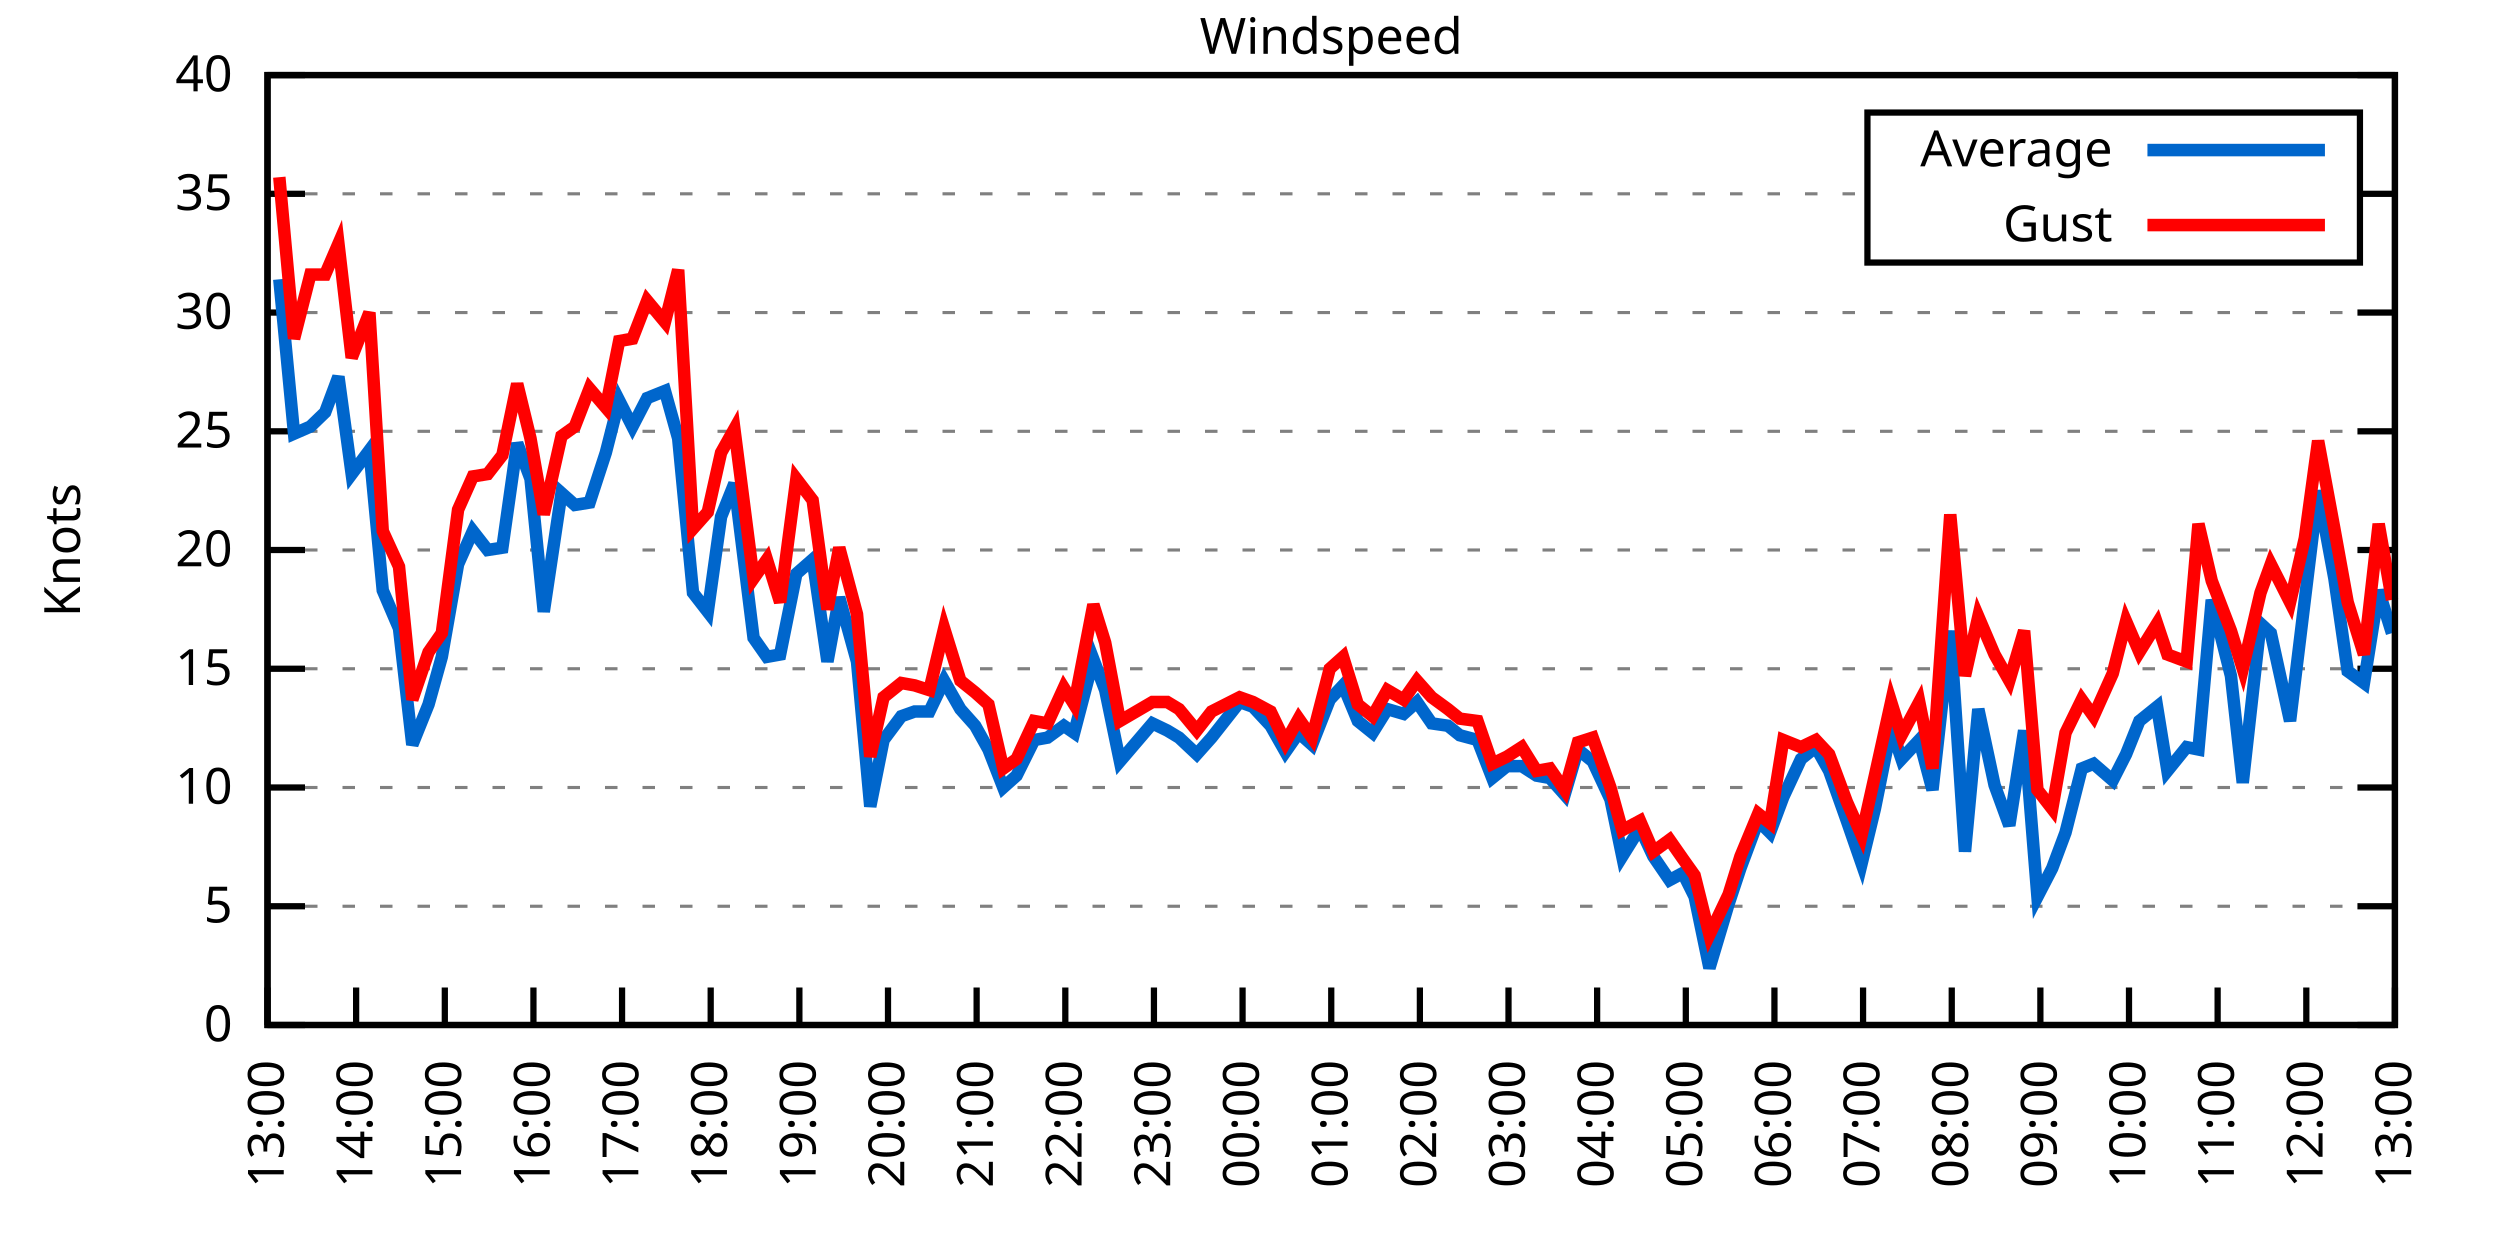
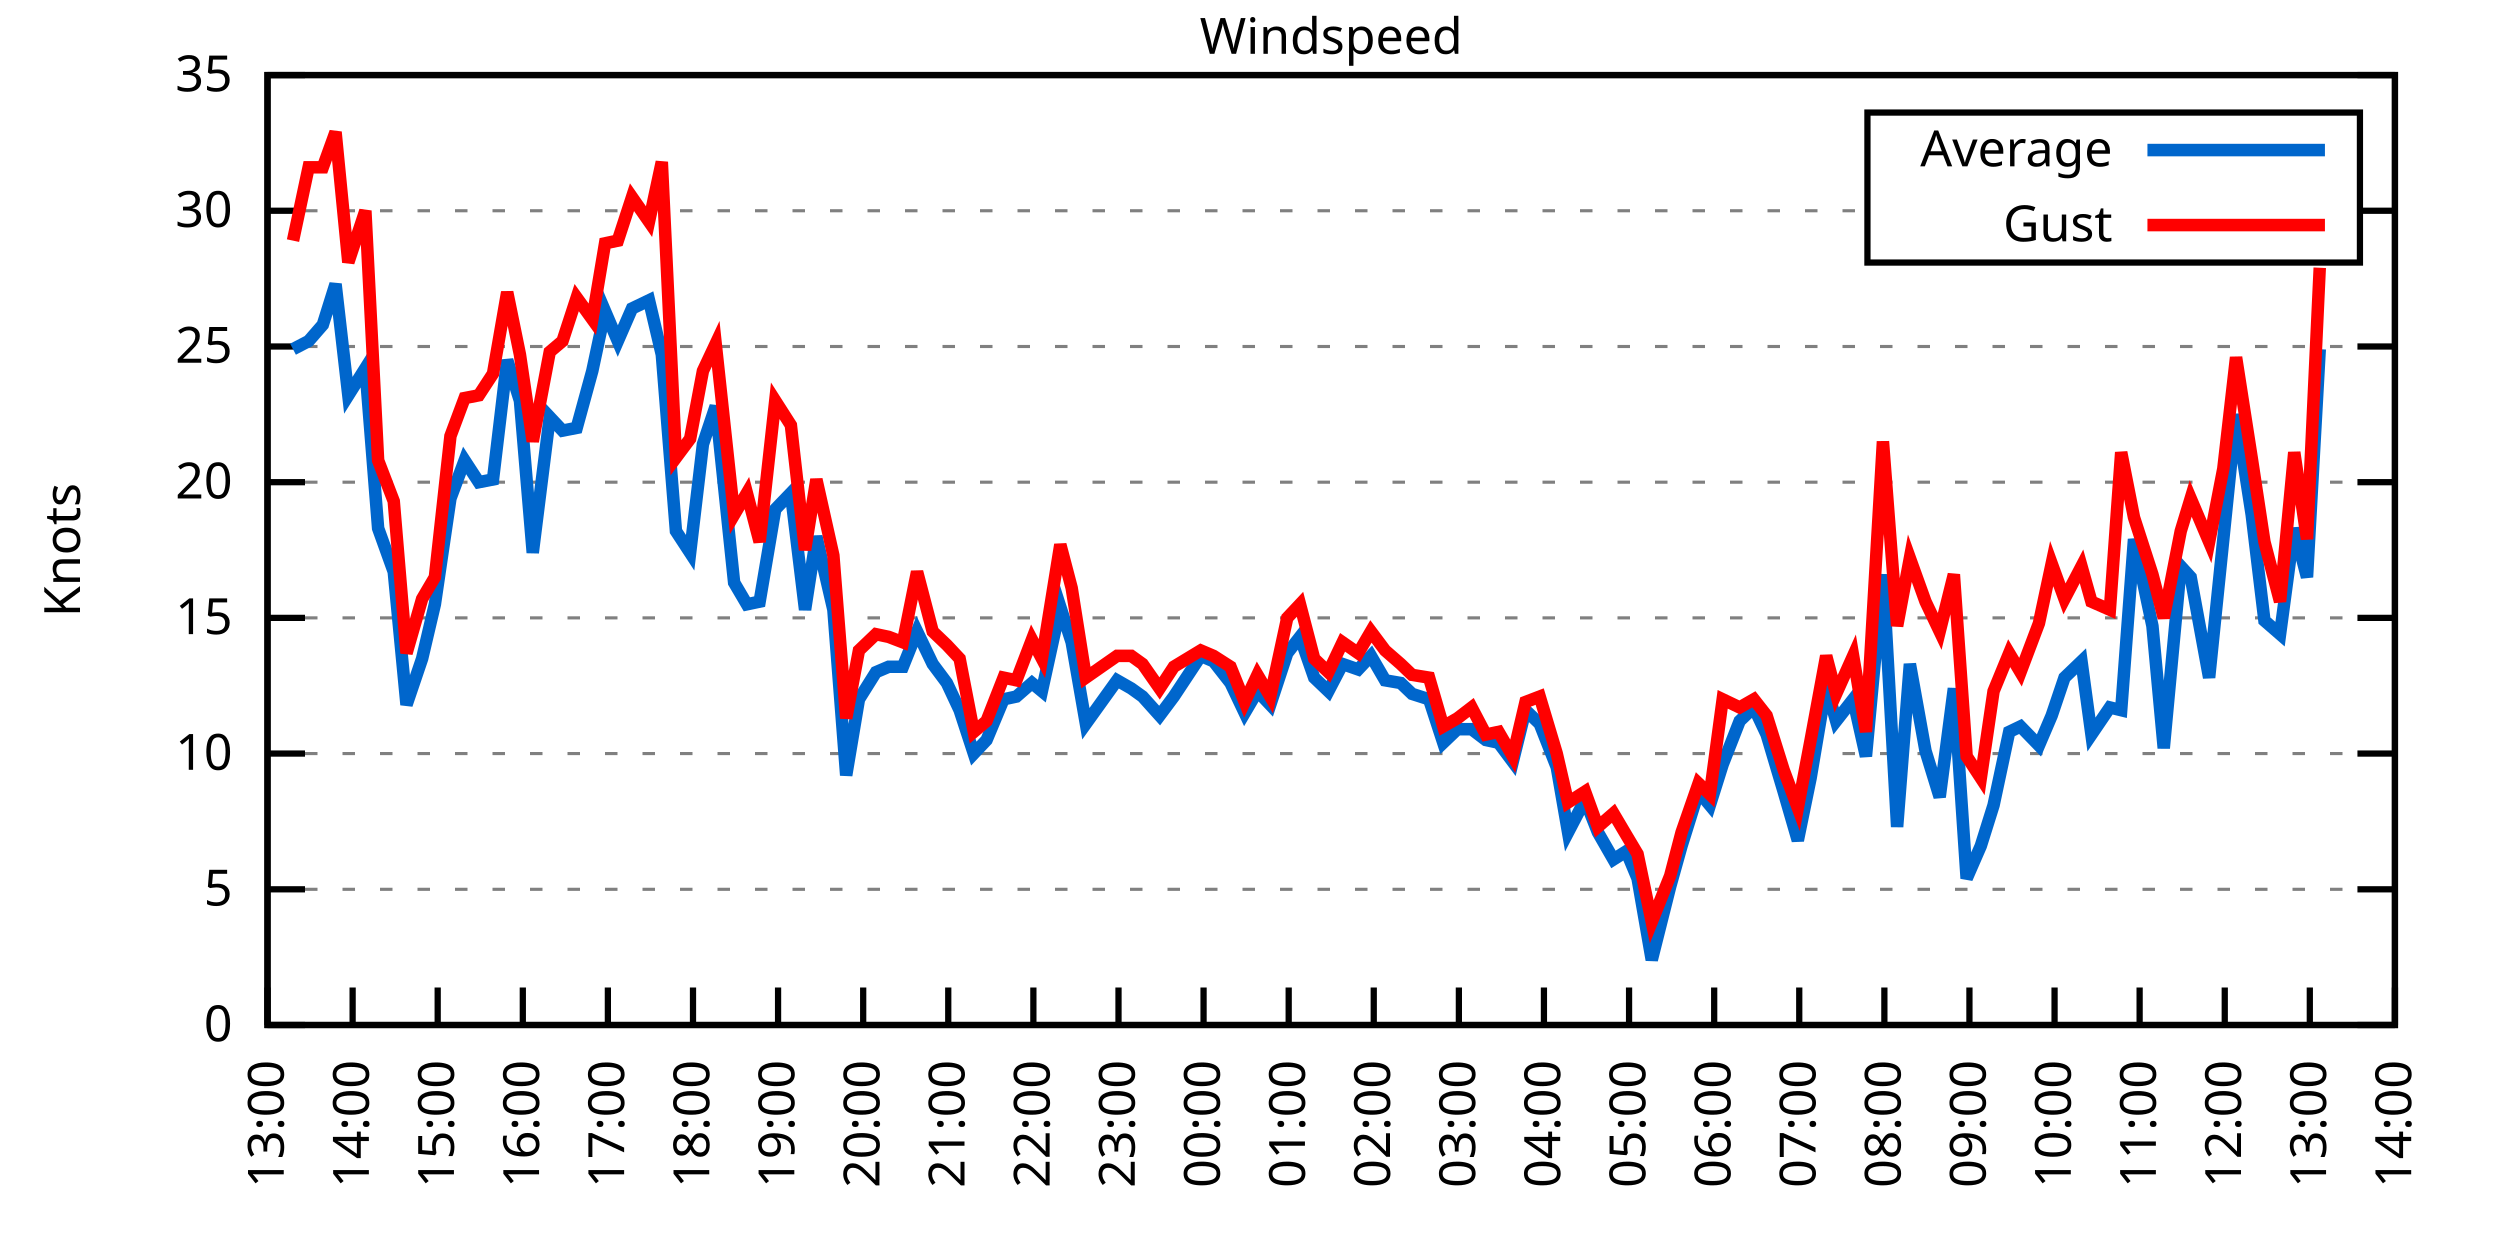
<svg xmlns="http://www.w3.org/2000/svg" xmlns:xlink="http://www.w3.org/1999/xlink" width="400" height="200" viewBox="0 0 400 200">
  <g id="gnuplot_canvas">
    <rect x="0" y="0" width="400" height="200" fill="none" />
    <defs>
      <circle id="gpDot" r="0.5" stroke-width="0.5" stroke="currentColor" />
      <path id="gpPt0" stroke-width="0.333" stroke="currentColor" d="M-1,0 h2 M0,-1 v2" />
      <path id="gpPt1" stroke-width="0.333" stroke="currentColor" d="M-1,-1 L1,1 M1,-1 L-1,1" />
      <path id="gpPt2" stroke-width="0.333" stroke="currentColor" d="M-1,0 L1,0 M0,-1 L0,1 M-1,-1 L1,1 M-1,1 L1,-1" />
      <rect id="gpPt3" stroke-width="0.333" stroke="currentColor" x="-1" y="-1" width="2" height="2" />
      <rect id="gpPt4" stroke-width="0.333" stroke="currentColor" fill="currentColor" x="-1" y="-1" width="2" height="2" />
      <circle id="gpPt5" stroke-width="0.333" stroke="currentColor" cx="0" cy="0" r="1" />
      <use xlink:href="#gpPt5" id="gpPt6" fill="currentColor" stroke="none" />
      <path id="gpPt7" stroke-width="0.333" stroke="currentColor" d="M0,-1.33 L-1.33,0.67 L1.33,0.67 z" />
      <use xlink:href="#gpPt7" id="gpPt8" fill="currentColor" stroke="none" />
      <use xlink:href="#gpPt7" id="gpPt9" stroke="currentColor" transform="rotate(180)" />
      <use xlink:href="#gpPt9" id="gpPt10" fill="currentColor" stroke="none" />
      <use xlink:href="#gpPt3" id="gpPt11" stroke="currentColor" transform="rotate(45)" />
      <use xlink:href="#gpPt11" id="gpPt12" fill="currentColor" stroke="none" />
      <path id="gpPt13" stroke-width="0.333" stroke="currentColor" d="M0,1.330 L1.265,0.411 L0.782,-1.067 L-0.782,-1.076 L-1.265,0.411 z" />
      <use xlink:href="#gpPt13" id="gpPt14" fill="currentColor" stroke="none" />
      <filter id="textbox" filterUnits="objectBoundingBox" x="0" y="0" height="1" width="1">
        <feFlood flood-color="white" flood-opacity="1" result="bgnd" />
        <feComposite in="SourceGraphic" in2="bgnd" operator="atop" />
      </filter>
      <filter id="greybox" filterUnits="objectBoundingBox" x="0" y="0" height="1" width="1">
        <feFlood flood-color="lightgrey" flood-opacity="1" result="grey" />
        <feComposite in="SourceGraphic" in2="grey" operator="atop" />
      </filter>
    </defs>
    <g fill="none" color="white" stroke="currentColor" stroke-width="1.00" stroke-linecap="butt" stroke-linejoin="miter">
</g>
    <g fill="none" color="black" stroke="currentColor" stroke-width="1.00" stroke-linecap="butt" stroke-linejoin="miter">
      <g stroke="none" shape-rendering="crispEdges">
        <polygon fill="rgb(255, 255, 255)" points="42.80,164.00 383.18,164.00 383.18,12.02 42.80,12.02 " />
      </g>
    </g>
    <g fill="none" color="black" stroke="currentColor" stroke-width="1.00" stroke-linecap="butt" stroke-linejoin="miter">
</g>
    <g fill="none" color="black" stroke="black" stroke-width="0.50" stroke-linecap="butt" stroke-linejoin="miter">
</g>
    <g fill="none" color="gray" stroke="currentColor" stroke-width="0.50" stroke-linecap="butt" stroke-linejoin="miter">
      <path stroke="gray" stroke-dasharray="2,4" class="gridline" d="M42.80,164.00 L383.19,164.00  " />
    </g>
    <g fill="none" color="gray" stroke="gray" stroke-width="1.00" stroke-linecap="butt" stroke-linejoin="miter">
</g>
    <g fill="none" color="black" stroke="currentColor" stroke-width="1.00" stroke-linecap="butt" stroke-linejoin="miter">
      <path stroke="black" d="M42.80,164.00 L48.80,164.00 M383.19,164.00 L377.19,164.00  " />
      <g transform="translate(37.20,166.60)" stroke="none" fill="black" font-family="Sans" font-size="8.00" text-anchor="end">
        <text>
          <tspan font-family="Sans"> 0</tspan>
        </text>
      </g>
    </g>
    <g fill="none" color="black" stroke="currentColor" stroke-width="1.00" stroke-linecap="butt" stroke-linejoin="miter">
</g>
    <g fill="none" color="black" stroke="black" stroke-width="0.50" stroke-linecap="butt" stroke-linejoin="miter">
</g>
    <g fill="none" color="gray" stroke="currentColor" stroke-width="0.50" stroke-linecap="butt" stroke-linejoin="miter">
-       <path stroke="gray" stroke-dasharray="2,4" class="gridline" d="M42.80,145.00 L383.19,145.00  " />
-     </g>
-     <g fill="none" color="gray" stroke="gray" stroke-width="1.00" stroke-linecap="butt" stroke-linejoin="miter">
- </g>
-     <g fill="none" color="black" stroke="currentColor" stroke-width="1.00" stroke-linecap="butt" stroke-linejoin="miter">
-       <path stroke="black" d="M42.80,145.00 L48.80,145.00 M383.19,145.00 L377.19,145.00  " />
-       <g transform="translate(37.20,147.60)" stroke="none" fill="black" font-family="Sans" font-size="8.00" text-anchor="end">
+       <path stroke="gray" stroke-dasharray="2,4" class="gridline" d="M42.80,142.29 L383.19,142.29  " />
+     </g>
+     <g fill="none" color="gray" stroke="gray" stroke-width="1.00" stroke-linecap="butt" stroke-linejoin="miter">
+ </g>
+     <g fill="none" color="black" stroke="currentColor" stroke-width="1.00" stroke-linecap="butt" stroke-linejoin="miter">
+       <path stroke="black" d="M42.80,142.29 L48.80,142.29 M383.19,142.29 L377.19,142.29  " />
+       <g transform="translate(37.20,144.89)" stroke="none" fill="black" font-family="Sans" font-size="8.00" text-anchor="end">
        <text>
          <tspan font-family="Sans"> 5</tspan>
        </text>
      </g>
    </g>
    <g fill="none" color="black" stroke="currentColor" stroke-width="1.00" stroke-linecap="butt" stroke-linejoin="miter">
</g>
    <g fill="none" color="black" stroke="black" stroke-width="0.50" stroke-linecap="butt" stroke-linejoin="miter">
</g>
    <g fill="none" color="gray" stroke="currentColor" stroke-width="0.50" stroke-linecap="butt" stroke-linejoin="miter">
-       <path stroke="gray" stroke-dasharray="2,4" class="gridline" d="M42.80,126.00 L383.19,126.00  " />
-     </g>
-     <g fill="none" color="gray" stroke="gray" stroke-width="1.00" stroke-linecap="butt" stroke-linejoin="miter">
- </g>
-     <g fill="none" color="black" stroke="currentColor" stroke-width="1.00" stroke-linecap="butt" stroke-linejoin="miter">
-       <path stroke="black" d="M42.80,126.00 L48.80,126.00 M383.19,126.00 L377.19,126.00  " />
-       <g transform="translate(37.20,128.60)" stroke="none" fill="black" font-family="Sans" font-size="8.00" text-anchor="end">
+       <path stroke="gray" stroke-dasharray="2,4" class="gridline" d="M42.80,120.57 L383.19,120.57  " />
+     </g>
+     <g fill="none" color="gray" stroke="gray" stroke-width="1.00" stroke-linecap="butt" stroke-linejoin="miter">
+ </g>
+     <g fill="none" color="black" stroke="currentColor" stroke-width="1.00" stroke-linecap="butt" stroke-linejoin="miter">
+       <path stroke="black" d="M42.80,120.57 L48.80,120.57 M383.19,120.57 L377.19,120.57  " />
+       <g transform="translate(37.20,123.17)" stroke="none" fill="black" font-family="Sans" font-size="8.00" text-anchor="end">
        <text>
          <tspan font-family="Sans"> 10</tspan>
        </text>
      </g>
    </g>
    <g fill="none" color="black" stroke="currentColor" stroke-width="1.00" stroke-linecap="butt" stroke-linejoin="miter">
</g>
    <g fill="none" color="black" stroke="black" stroke-width="0.50" stroke-linecap="butt" stroke-linejoin="miter">
</g>
    <g fill="none" color="gray" stroke="currentColor" stroke-width="0.50" stroke-linecap="butt" stroke-linejoin="miter">
-       <path stroke="gray" stroke-dasharray="2,4" class="gridline" d="M42.80,107.00 L383.19,107.00  " />
-     </g>
-     <g fill="none" color="gray" stroke="gray" stroke-width="1.00" stroke-linecap="butt" stroke-linejoin="miter">
- </g>
-     <g fill="none" color="black" stroke="currentColor" stroke-width="1.00" stroke-linecap="butt" stroke-linejoin="miter">
-       <path stroke="black" d="M42.80,107.00 L48.80,107.00 M383.19,107.00 L377.19,107.00  " />
-       <g transform="translate(37.20,109.60)" stroke="none" fill="black" font-family="Sans" font-size="8.00" text-anchor="end">
+       <path stroke="gray" stroke-dasharray="2,4" class="gridline" d="M42.80,98.86 L383.19,98.86  " />
+     </g>
+     <g fill="none" color="gray" stroke="gray" stroke-width="1.00" stroke-linecap="butt" stroke-linejoin="miter">
+ </g>
+     <g fill="none" color="black" stroke="currentColor" stroke-width="1.00" stroke-linecap="butt" stroke-linejoin="miter">
+       <path stroke="black" d="M42.80,98.86 L48.80,98.86 M383.19,98.86 L377.19,98.86  " />
+       <g transform="translate(37.20,101.46)" stroke="none" fill="black" font-family="Sans" font-size="8.00" text-anchor="end">
        <text>
          <tspan font-family="Sans"> 15</tspan>
        </text>
      </g>
    </g>
    <g fill="none" color="black" stroke="currentColor" stroke-width="1.00" stroke-linecap="butt" stroke-linejoin="miter">
</g>
    <g fill="none" color="black" stroke="black" stroke-width="0.50" stroke-linecap="butt" stroke-linejoin="miter">
</g>
    <g fill="none" color="gray" stroke="currentColor" stroke-width="0.50" stroke-linecap="butt" stroke-linejoin="miter">
-       <path stroke="gray" stroke-dasharray="2,4" class="gridline" d="M42.80,88.00 L383.19,88.00  " />
-     </g>
-     <g fill="none" color="gray" stroke="gray" stroke-width="1.00" stroke-linecap="butt" stroke-linejoin="miter">
- </g>
-     <g fill="none" color="black" stroke="currentColor" stroke-width="1.00" stroke-linecap="butt" stroke-linejoin="miter">
-       <path stroke="black" d="M42.80,88.00 L48.80,88.00 M383.19,88.00 L377.19,88.00  " />
-       <g transform="translate(37.20,90.60)" stroke="none" fill="black" font-family="Sans" font-size="8.00" text-anchor="end">
+       <path stroke="gray" stroke-dasharray="2,4" class="gridline" d="M42.80,77.15 L383.19,77.15  " />
+     </g>
+     <g fill="none" color="gray" stroke="gray" stroke-width="1.00" stroke-linecap="butt" stroke-linejoin="miter">
+ </g>
+     <g fill="none" color="black" stroke="currentColor" stroke-width="1.00" stroke-linecap="butt" stroke-linejoin="miter">
+       <path stroke="black" d="M42.80,77.15 L48.80,77.15 M383.19,77.15 L377.19,77.15  " />
+       <g transform="translate(37.20,79.75)" stroke="none" fill="black" font-family="Sans" font-size="8.00" text-anchor="end">
        <text>
          <tspan font-family="Sans"> 20</tspan>
        </text>
      </g>
    </g>
    <g fill="none" color="black" stroke="currentColor" stroke-width="1.00" stroke-linecap="butt" stroke-linejoin="miter">
</g>
    <g fill="none" color="black" stroke="black" stroke-width="0.50" stroke-linecap="butt" stroke-linejoin="miter">
</g>
    <g fill="none" color="gray" stroke="currentColor" stroke-width="0.50" stroke-linecap="butt" stroke-linejoin="miter">
-       <path stroke="gray" stroke-dasharray="2,4" class="gridline" d="M42.80,69.01 L383.19,69.01  " />
-     </g>
-     <g fill="none" color="gray" stroke="gray" stroke-width="1.00" stroke-linecap="butt" stroke-linejoin="miter">
- </g>
-     <g fill="none" color="black" stroke="currentColor" stroke-width="1.00" stroke-linecap="butt" stroke-linejoin="miter">
-       <path stroke="black" d="M42.80,69.01 L48.80,69.01 M383.19,69.01 L377.19,69.01  " />
-       <g transform="translate(37.20,71.61)" stroke="none" fill="black" font-family="Sans" font-size="8.00" text-anchor="end">
+       <path stroke="gray" stroke-dasharray="2,4" class="gridline" d="M42.80,55.44 L383.19,55.44  " />
+     </g>
+     <g fill="none" color="gray" stroke="gray" stroke-width="1.00" stroke-linecap="butt" stroke-linejoin="miter">
+ </g>
+     <g fill="none" color="black" stroke="currentColor" stroke-width="1.00" stroke-linecap="butt" stroke-linejoin="miter">
+       <path stroke="black" d="M42.80,55.44 L48.80,55.44 M383.19,55.44 L377.19,55.44  " />
+       <g transform="translate(37.20,58.04)" stroke="none" fill="black" font-family="Sans" font-size="8.00" text-anchor="end">
        <text>
          <tspan font-family="Sans"> 25</tspan>
        </text>
      </g>
    </g>
    <g fill="none" color="black" stroke="currentColor" stroke-width="1.00" stroke-linecap="butt" stroke-linejoin="miter">
</g>
    <g fill="none" color="black" stroke="black" stroke-width="0.50" stroke-linecap="butt" stroke-linejoin="miter">
</g>
    <g fill="none" color="gray" stroke="currentColor" stroke-width="0.50" stroke-linecap="butt" stroke-linejoin="miter">
-       <path stroke="gray" stroke-dasharray="2,4" class="gridline" d="M42.80,50.01 L383.19,50.01  " />
-     </g>
-     <g fill="none" color="gray" stroke="gray" stroke-width="1.00" stroke-linecap="butt" stroke-linejoin="miter">
- </g>
-     <g fill="none" color="black" stroke="currentColor" stroke-width="1.00" stroke-linecap="butt" stroke-linejoin="miter">
-       <path stroke="black" d="M42.80,50.01 L48.80,50.01 M383.19,50.01 L377.19,50.01  " />
-       <g transform="translate(37.20,52.61)" stroke="none" fill="black" font-family="Sans" font-size="8.00" text-anchor="end">
+       <path stroke="gray" stroke-dasharray="2,4" class="gridline" d="M42.80,33.72 L298.79,33.72 M377.59,33.72 L383.19,33.72  " />
+     </g>
+     <g fill="none" color="gray" stroke="gray" stroke-width="1.00" stroke-linecap="butt" stroke-linejoin="miter">
+ </g>
+     <g fill="none" color="black" stroke="currentColor" stroke-width="1.00" stroke-linecap="butt" stroke-linejoin="miter">
+       <path stroke="black" d="M42.80,33.72 L48.80,33.72 M383.19,33.72 L377.19,33.72  " />
+       <g transform="translate(37.20,36.32)" stroke="none" fill="black" font-family="Sans" font-size="8.00" text-anchor="end">
        <text>
          <tspan font-family="Sans"> 30</tspan>
-         </text>
-       </g>
-     </g>
-     <g fill="none" color="black" stroke="currentColor" stroke-width="1.00" stroke-linecap="butt" stroke-linejoin="miter">
- </g>
-     <g fill="none" color="black" stroke="black" stroke-width="0.50" stroke-linecap="butt" stroke-linejoin="miter">
- </g>
-     <g fill="none" color="gray" stroke="currentColor" stroke-width="0.50" stroke-linecap="butt" stroke-linejoin="miter">
-       <path stroke="gray" stroke-dasharray="2,4" class="gridline" d="M42.80,31.01 L298.79,31.01 M377.59,31.01 L383.19,31.01  " />
-     </g>
-     <g fill="none" color="gray" stroke="gray" stroke-width="1.00" stroke-linecap="butt" stroke-linejoin="miter">
- </g>
-     <g fill="none" color="black" stroke="currentColor" stroke-width="1.00" stroke-linecap="butt" stroke-linejoin="miter">
-       <path stroke="black" d="M42.80,31.01 L48.80,31.01 M383.19,31.01 L377.19,31.01  " />
-       <g transform="translate(37.20,33.61)" stroke="none" fill="black" font-family="Sans" font-size="8.00" text-anchor="end">
-         <text>
-           <tspan font-family="Sans"> 35</tspan>
        </text>
      </g>
    </g>
    <g fill="none" color="black" stroke="currentColor" stroke-width="1.00" stroke-linecap="butt" stroke-linejoin="miter">
</g>
    <g fill="none" color="black" stroke="black" stroke-width="0.50" stroke-linecap="butt" stroke-linejoin="miter">
</g>
    <g fill="none" color="gray" stroke="currentColor" stroke-width="0.50" stroke-linecap="butt" stroke-linejoin="miter">
      <path stroke="gray" stroke-dasharray="2,4" class="gridline" d="M42.80,12.01 L383.19,12.01  " />
    </g>
    <g fill="none" color="gray" stroke="gray" stroke-width="1.00" stroke-linecap="butt" stroke-linejoin="miter">
</g>
    <g fill="none" color="black" stroke="currentColor" stroke-width="1.00" stroke-linecap="butt" stroke-linejoin="miter">
      <path stroke="black" d="M42.80,12.01 L48.80,12.01 M383.19,12.01 L377.19,12.01  " />
      <g transform="translate(37.20,14.61)" stroke="none" fill="black" font-family="Sans" font-size="8.00" text-anchor="end">
        <text>
-           <tspan font-family="Sans"> 40</tspan>
+           <tspan font-family="Sans"> 35</tspan>
        </text>
      </g>
    </g>
    <g fill="none" color="black" stroke="currentColor" stroke-width="1.00" stroke-linecap="butt" stroke-linejoin="miter">
      <path stroke="black" d="M42.80,164.00 L42.80,158.00  " />
      <g transform="translate(45.40,169.60) rotate(270.00)" stroke="none" fill="black" font-family="Sans" font-size="8.00" text-anchor="end">
        <text>
          <tspan font-family="Sans">13:00</tspan>
        </text>
      </g>
    </g>
    <g fill="none" color="black" stroke="currentColor" stroke-width="1.00" stroke-linecap="butt" stroke-linejoin="miter">
-       <path stroke="black" d="M56.98,164.00 L56.98,158.00  " />
-       <g transform="translate(59.58,169.60) rotate(270.00)" stroke="none" fill="black" font-family="Sans" font-size="8.00" text-anchor="end">
+       <path stroke="black" d="M56.42,164.00 L56.42,158.00  " />
+       <g transform="translate(59.02,169.60) rotate(270.00)" stroke="none" fill="black" font-family="Sans" font-size="8.00" text-anchor="end">
        <text>
          <tspan font-family="Sans">14:00</tspan>
        </text>
      </g>
    </g>
    <g fill="none" color="black" stroke="currentColor" stroke-width="1.00" stroke-linecap="butt" stroke-linejoin="miter">
-       <path stroke="black" d="M71.17,164.00 L71.17,158.00  " />
-       <g transform="translate(73.77,169.60) rotate(270.00)" stroke="none" fill="black" font-family="Sans" font-size="8.00" text-anchor="end">
+       <path stroke="black" d="M70.03,164.00 L70.03,158.00  " />
+       <g transform="translate(72.63,169.60) rotate(270.00)" stroke="none" fill="black" font-family="Sans" font-size="8.00" text-anchor="end">
        <text>
          <tspan font-family="Sans">15:00</tspan>
        </text>
      </g>
    </g>
    <g fill="none" color="black" stroke="currentColor" stroke-width="1.00" stroke-linecap="butt" stroke-linejoin="miter">
-       <path stroke="black" d="M85.35,164.00 L85.35,158.00  " />
-       <g transform="translate(87.95,169.60) rotate(270.00)" stroke="none" fill="black" font-family="Sans" font-size="8.00" text-anchor="end">
+       <path stroke="black" d="M83.65,164.00 L83.65,158.00  " />
+       <g transform="translate(86.25,169.60) rotate(270.00)" stroke="none" fill="black" font-family="Sans" font-size="8.00" text-anchor="end">
        <text>
          <tspan font-family="Sans">16:00</tspan>
        </text>
      </g>
    </g>
    <g fill="none" color="black" stroke="currentColor" stroke-width="1.00" stroke-linecap="butt" stroke-linejoin="miter">
-       <path stroke="black" d="M99.53,164.00 L99.53,158.00  " />
-       <g transform="translate(102.13,169.60) rotate(270.00)" stroke="none" fill="black" font-family="Sans" font-size="8.00" text-anchor="end">
+       <path stroke="black" d="M97.26,164.00 L97.26,158.00  " />
+       <g transform="translate(99.86,169.60) rotate(270.00)" stroke="none" fill="black" font-family="Sans" font-size="8.00" text-anchor="end">
        <text>
          <tspan font-family="Sans">17:00</tspan>
        </text>
      </g>
    </g>
    <g fill="none" color="black" stroke="currentColor" stroke-width="1.00" stroke-linecap="butt" stroke-linejoin="miter">
-       <path stroke="black" d="M113.71,164.00 L113.71,158.00  " />
-       <g transform="translate(116.31,169.60) rotate(270.00)" stroke="none" fill="black" font-family="Sans" font-size="8.00" text-anchor="end">
+       <path stroke="black" d="M110.88,164.00 L110.88,158.00  " />
+       <g transform="translate(113.48,169.60) rotate(270.00)" stroke="none" fill="black" font-family="Sans" font-size="8.00" text-anchor="end">
        <text>
          <tspan font-family="Sans">18:00</tspan>
        </text>
      </g>
    </g>
    <g fill="none" color="black" stroke="currentColor" stroke-width="1.00" stroke-linecap="butt" stroke-linejoin="miter">
-       <path stroke="black" d="M127.90,164.00 L127.90,158.00  " />
-       <g transform="translate(130.50,169.60) rotate(270.00)" stroke="none" fill="black" font-family="Sans" font-size="8.00" text-anchor="end">
+       <path stroke="black" d="M124.49,164.00 L124.49,158.00  " />
+       <g transform="translate(127.09,169.60) rotate(270.00)" stroke="none" fill="black" font-family="Sans" font-size="8.00" text-anchor="end">
        <text>
          <tspan font-family="Sans">19:00</tspan>
        </text>
      </g>
    </g>
    <g fill="none" color="black" stroke="currentColor" stroke-width="1.00" stroke-linecap="butt" stroke-linejoin="miter">
-       <path stroke="black" d="M142.08,164.00 L142.08,158.00  " />
-       <g transform="translate(144.68,169.60) rotate(270.00)" stroke="none" fill="black" font-family="Sans" font-size="8.00" text-anchor="end">
+       <path stroke="black" d="M138.11,164.00 L138.11,158.00  " />
+       <g transform="translate(140.71,169.60) rotate(270.00)" stroke="none" fill="black" font-family="Sans" font-size="8.00" text-anchor="end">
        <text>
          <tspan font-family="Sans">20:00</tspan>
        </text>
      </g>
    </g>
    <g fill="none" color="black" stroke="currentColor" stroke-width="1.00" stroke-linecap="butt" stroke-linejoin="miter">
-       <path stroke="black" d="M156.26,164.00 L156.26,158.00  " />
-       <g transform="translate(158.86,169.60) rotate(270.00)" stroke="none" fill="black" font-family="Sans" font-size="8.00" text-anchor="end">
+       <path stroke="black" d="M151.72,164.00 L151.72,158.00  " />
+       <g transform="translate(154.32,169.60) rotate(270.00)" stroke="none" fill="black" font-family="Sans" font-size="8.00" text-anchor="end">
        <text>
          <tspan font-family="Sans">21:00</tspan>
        </text>
      </g>
    </g>
    <g fill="none" color="black" stroke="currentColor" stroke-width="1.00" stroke-linecap="butt" stroke-linejoin="miter">
-       <path stroke="black" d="M170.45,164.00 L170.45,158.00  " />
-       <g transform="translate(173.05,169.60) rotate(270.00)" stroke="none" fill="black" font-family="Sans" font-size="8.00" text-anchor="end">
+       <path stroke="black" d="M165.34,164.00 L165.34,158.00  " />
+       <g transform="translate(167.94,169.60) rotate(270.00)" stroke="none" fill="black" font-family="Sans" font-size="8.00" text-anchor="end">
        <text>
          <tspan font-family="Sans">22:00</tspan>
        </text>
      </g>
    </g>
    <g fill="none" color="black" stroke="currentColor" stroke-width="1.00" stroke-linecap="butt" stroke-linejoin="miter">
-       <path stroke="black" d="M184.63,164.00 L184.63,158.00  " />
-       <g transform="translate(187.23,169.60) rotate(270.00)" stroke="none" fill="black" font-family="Sans" font-size="8.00" text-anchor="end">
+       <path stroke="black" d="M178.96,164.00 L178.96,158.00  " />
+       <g transform="translate(181.56,169.60) rotate(270.00)" stroke="none" fill="black" font-family="Sans" font-size="8.00" text-anchor="end">
        <text>
          <tspan font-family="Sans">23:00</tspan>
        </text>
      </g>
    </g>
    <g fill="none" color="black" stroke="currentColor" stroke-width="1.00" stroke-linecap="butt" stroke-linejoin="miter">
-       <path stroke="black" d="M198.81,164.00 L198.81,158.00  " />
-       <g transform="translate(201.41,169.60) rotate(270.00)" stroke="none" fill="black" font-family="Sans" font-size="8.00" text-anchor="end">
+       <path stroke="black" d="M192.57,164.00 L192.57,158.00  " />
+       <g transform="translate(195.17,169.60) rotate(270.00)" stroke="none" fill="black" font-family="Sans" font-size="8.00" text-anchor="end">
        <text>
          <tspan font-family="Sans">00:00</tspan>
        </text>
      </g>
    </g>
    <g fill="none" color="black" stroke="currentColor" stroke-width="1.00" stroke-linecap="butt" stroke-linejoin="miter">
-       <path stroke="black" d="M213.00,164.00 L213.00,158.00  " />
-       <g transform="translate(215.60,169.60) rotate(270.00)" stroke="none" fill="black" font-family="Sans" font-size="8.00" text-anchor="end">
+       <path stroke="black" d="M206.19,164.00 L206.19,158.00  " />
+       <g transform="translate(208.79,169.60) rotate(270.00)" stroke="none" fill="black" font-family="Sans" font-size="8.00" text-anchor="end">
        <text>
          <tspan font-family="Sans">01:00</tspan>
        </text>
      </g>
    </g>
    <g fill="none" color="black" stroke="currentColor" stroke-width="1.00" stroke-linecap="butt" stroke-linejoin="miter">
-       <path stroke="black" d="M227.18,164.00 L227.18,158.00  " />
-       <g transform="translate(229.78,169.60) rotate(270.00)" stroke="none" fill="black" font-family="Sans" font-size="8.00" text-anchor="end">
+       <path stroke="black" d="M219.80,164.00 L219.80,158.00  " />
+       <g transform="translate(222.40,169.60) rotate(270.00)" stroke="none" fill="black" font-family="Sans" font-size="8.00" text-anchor="end">
        <text>
          <tspan font-family="Sans">02:00</tspan>
        </text>
      </g>
    </g>
    <g fill="none" color="black" stroke="currentColor" stroke-width="1.00" stroke-linecap="butt" stroke-linejoin="miter">
-       <path stroke="black" d="M241.36,164.00 L241.36,158.00  " />
-       <g transform="translate(243.96,169.60) rotate(270.00)" stroke="none" fill="black" font-family="Sans" font-size="8.00" text-anchor="end">
+       <path stroke="black" d="M233.42,164.00 L233.42,158.00  " />
+       <g transform="translate(236.02,169.60) rotate(270.00)" stroke="none" fill="black" font-family="Sans" font-size="8.00" text-anchor="end">
        <text>
          <tspan font-family="Sans">03:00</tspan>
        </text>
      </g>
    </g>
    <g fill="none" color="black" stroke="currentColor" stroke-width="1.00" stroke-linecap="butt" stroke-linejoin="miter">
-       <path stroke="black" d="M255.54,164.00 L255.54,158.00  " />
-       <g transform="translate(258.14,169.60) rotate(270.00)" stroke="none" fill="black" font-family="Sans" font-size="8.00" text-anchor="end">
+       <path stroke="black" d="M247.03,164.00 L247.03,158.00  " />
+       <g transform="translate(249.63,169.60) rotate(270.00)" stroke="none" fill="black" font-family="Sans" font-size="8.00" text-anchor="end">
        <text>
          <tspan font-family="Sans">04:00</tspan>
        </text>
      </g>
    </g>
    <g fill="none" color="black" stroke="currentColor" stroke-width="1.00" stroke-linecap="butt" stroke-linejoin="miter">
-       <path stroke="black" d="M269.73,164.00 L269.73,158.00  " />
-       <g transform="translate(272.33,169.60) rotate(270.00)" stroke="none" fill="black" font-family="Sans" font-size="8.00" text-anchor="end">
+       <path stroke="black" d="M260.65,164.00 L260.65,158.00  " />
+       <g transform="translate(263.25,169.60) rotate(270.00)" stroke="none" fill="black" font-family="Sans" font-size="8.00" text-anchor="end">
        <text>
          <tspan font-family="Sans">05:00</tspan>
        </text>
      </g>
    </g>
    <g fill="none" color="black" stroke="currentColor" stroke-width="1.00" stroke-linecap="butt" stroke-linejoin="miter">
-       <path stroke="black" d="M283.91,164.00 L283.91,158.00  " />
-       <g transform="translate(286.51,169.60) rotate(270.00)" stroke="none" fill="black" font-family="Sans" font-size="8.00" text-anchor="end">
+       <path stroke="black" d="M274.27,164.00 L274.27,158.00  " />
+       <g transform="translate(276.87,169.60) rotate(270.00)" stroke="none" fill="black" font-family="Sans" font-size="8.00" text-anchor="end">
        <text>
          <tspan font-family="Sans">06:00</tspan>
        </text>
      </g>
    </g>
    <g fill="none" color="black" stroke="currentColor" stroke-width="1.00" stroke-linecap="butt" stroke-linejoin="miter">
-       <path stroke="black" d="M298.09,164.00 L298.09,158.00  " />
-       <g transform="translate(300.69,169.60) rotate(270.00)" stroke="none" fill="black" font-family="Sans" font-size="8.00" text-anchor="end">
+       <path stroke="black" d="M287.88,164.00 L287.88,158.00  " />
+       <g transform="translate(290.48,169.60) rotate(270.00)" stroke="none" fill="black" font-family="Sans" font-size="8.00" text-anchor="end">
        <text>
          <tspan font-family="Sans">07:00</tspan>
        </text>
      </g>
    </g>
    <g fill="none" color="black" stroke="currentColor" stroke-width="1.00" stroke-linecap="butt" stroke-linejoin="miter">
-       <path stroke="black" d="M312.28,164.00 L312.28,158.00  " />
-       <g transform="translate(314.88,169.60) rotate(270.00)" stroke="none" fill="black" font-family="Sans" font-size="8.00" text-anchor="end">
+       <path stroke="black" d="M301.50,164.00 L301.50,158.00  " />
+       <g transform="translate(304.10,169.60) rotate(270.00)" stroke="none" fill="black" font-family="Sans" font-size="8.00" text-anchor="end">
        <text>
          <tspan font-family="Sans">08:00</tspan>
        </text>
      </g>
    </g>
    <g fill="none" color="black" stroke="currentColor" stroke-width="1.00" stroke-linecap="butt" stroke-linejoin="miter">
-       <path stroke="black" d="M326.46,164.00 L326.46,158.00  " />
-       <g transform="translate(329.06,169.60) rotate(270.00)" stroke="none" fill="black" font-family="Sans" font-size="8.00" text-anchor="end">
+       <path stroke="black" d="M315.11,164.00 L315.11,158.00  " />
+       <g transform="translate(317.71,169.60) rotate(270.00)" stroke="none" fill="black" font-family="Sans" font-size="8.00" text-anchor="end">
        <text>
          <tspan font-family="Sans">09:00</tspan>
        </text>
      </g>
    </g>
    <g fill="none" color="black" stroke="currentColor" stroke-width="1.00" stroke-linecap="butt" stroke-linejoin="miter">
-       <path stroke="black" d="M340.64,164.00 L340.64,158.00  " />
-       <g transform="translate(343.24,169.60) rotate(270.00)" stroke="none" fill="black" font-family="Sans" font-size="8.00" text-anchor="end">
+       <path stroke="black" d="M328.73,164.00 L328.73,158.00  " />
+       <g transform="translate(331.33,169.60) rotate(270.00)" stroke="none" fill="black" font-family="Sans" font-size="8.00" text-anchor="end">
        <text>
          <tspan font-family="Sans">10:00</tspan>
        </text>
      </g>
    </g>
    <g fill="none" color="black" stroke="currentColor" stroke-width="1.00" stroke-linecap="butt" stroke-linejoin="miter">
-       <path stroke="black" d="M354.82,164.00 L354.82,158.00  " />
-       <g transform="translate(357.42,169.60) rotate(270.00)" stroke="none" fill="black" font-family="Sans" font-size="8.00" text-anchor="end">
+       <path stroke="black" d="M342.34,164.00 L342.34,158.00  " />
+       <g transform="translate(344.94,169.60) rotate(270.00)" stroke="none" fill="black" font-family="Sans" font-size="8.00" text-anchor="end">
        <text>
          <tspan font-family="Sans">11:00</tspan>
        </text>
      </g>
    </g>
    <g fill="none" color="black" stroke="currentColor" stroke-width="1.00" stroke-linecap="butt" stroke-linejoin="miter">
-       <path stroke="black" d="M369.01,164.00 L369.01,158.00  " />
-       <g transform="translate(371.61,169.60) rotate(270.00)" stroke="none" fill="black" font-family="Sans" font-size="8.00" text-anchor="end">
+       <path stroke="black" d="M355.96,164.00 L355.96,158.00  " />
+       <g transform="translate(358.56,169.60) rotate(270.00)" stroke="none" fill="black" font-family="Sans" font-size="8.00" text-anchor="end">
        <text>
          <tspan font-family="Sans">12:00</tspan>
+         </text>
+       </g>
+     </g>
+     <g fill="none" color="black" stroke="currentColor" stroke-width="1.00" stroke-linecap="butt" stroke-linejoin="miter">
+       <path stroke="black" d="M369.57,164.00 L369.57,158.00  " />
+       <g transform="translate(372.17,169.60) rotate(270.00)" stroke="none" fill="black" font-family="Sans" font-size="8.00" text-anchor="end">
+         <text>
+           <tspan font-family="Sans">13:00</tspan>
        </text>
      </g>
    </g>
    <g fill="none" color="black" stroke="currentColor" stroke-width="1.00" stroke-linecap="butt" stroke-linejoin="miter">
      <path stroke="black" d="M383.19,164.00 L383.19,158.00  " />
      <g transform="translate(385.79,169.60) rotate(270.00)" stroke="none" fill="black" font-family="Sans" font-size="8.00" text-anchor="end">
        <text>
-           <tspan font-family="Sans">13:00</tspan>
+           <tspan font-family="Sans">14:00</tspan>
        </text>
      </g>
    </g>
    <g fill="none" color="black" stroke="currentColor" stroke-width="1.00" stroke-linecap="butt" stroke-linejoin="miter">
</g>
    <g fill="none" color="black" stroke="currentColor" stroke-width="1.00" stroke-linecap="butt" stroke-linejoin="miter">
      <path stroke="black" d="M42.80,12.01 L42.80,164.00 L383.19,164.00 L383.19,12.01 L42.80,12.01 Z  " />
    </g>
    <g fill="none" color="black" stroke="currentColor" stroke-width="1.00" stroke-linecap="butt" stroke-linejoin="miter">
</g>
    <g fill="none" color="black" stroke="currentColor" stroke-width="1.00" stroke-linecap="butt" stroke-linejoin="miter">
      <path stroke="black" d="M298.79,42.01 L298.79,18.01 L377.59,18.01 L377.59,42.01 L298.79,42.01 Z  " />
    </g>
    <g id="Windspeed_plot_1">
      <g fill="none" color="white" stroke="black" stroke-width="2.00" stroke-linecap="butt" stroke-linejoin="miter">
</g>
      <g fill="none" color="black" stroke="currentColor" stroke-width="2.00" stroke-linecap="butt" stroke-linejoin="miter">
        <g transform="translate(337.99,26.61)" stroke="none" fill="black" font-family="Sans" font-size="8.00" text-anchor="end">
          <text>
            <tspan font-family="Sans">Average</tspan>
          </text>
        </g>
      </g>
      <g fill="none" color="black" stroke="currentColor" stroke-width="2.00" stroke-linecap="butt" stroke-linejoin="miter">
-         <path stroke="rgb(  0, 102, 204)" d="M343.59,24.01 L371.99,24.01 M44.69,44.69 L47.05,69.39 L49.66,68.25 L52.02,65.97 L54.15,60.27 L56.27,75.85   L59.11,72.05 L61.24,94.46 L63.84,100.54 L65.97,119.16 L68.57,112.70 L70.69,105.10 L73.29,90.28 L75.66,84.97   L78.02,88.00 L80.38,87.63 L82.75,70.91 L84.88,76.61 L87.00,97.88 L89.84,78.89 L91.97,80.79 L94.33,80.41   L96.93,72.43 L99.06,64.07 L101.19,68.25 L103.55,63.69 L106.39,62.55 L108.51,70.15 L110.88,94.84 L113.24,97.88   L115.37,82.69 L117.50,77.37 L120.57,102.06 L122.70,105.10 L124.82,104.72 L127.42,91.80 L130.02,89.52 L132.39,105.86   L134.28,95.60 L137.12,105.86 L139.24,129.04 L141.37,118.40 L144.21,114.60 L146.34,113.84 L148.70,113.84 L151.06,108.90   L153.66,113.46 L156.03,116.12 L158.15,119.92 L160.52,126.00 L162.65,124.10 L165.48,118.40 L167.61,118.02 L170.21,116.12   L171.86,117.26 L174.94,105.48 L176.83,110.42 L179.19,121.82 L184.39,115.74 L186.76,116.88 L188.65,118.02 L191.48,120.68   L193.85,118.02 L198.34,112.32 L200.47,113.08 L203.30,116.12 L205.67,120.30 L207.79,117.26 L209.92,119.16 L212.76,111.94   L214.89,109.66 L217.25,115.36 L219.61,117.26 L221.98,113.46 L224.58,114.22 L226.71,112.32 L229.07,115.74 L231.67,116.12   L233.56,117.64 L236.40,118.40 L238.76,124.48 L241.12,122.58 L243.49,122.58 L245.85,124.10 L247.98,124.48 L250.34,127.14   L252.47,119.92 L254.83,121.82 L257.67,127.90 L259.56,137.02 L262.40,132.46 L264.53,137.02 L267.13,140.82 L269.25,139.68   L271.14,143.48 L273.51,154.88 L276.58,144.62 L278.47,138.92 L281.31,131.32 L283.20,133.22 L285.33,127.52 L288.16,121.44   L290.53,119.54 L292.66,123.34 L295.49,131.32 L297.86,138.16 L299.98,129.42 L302.58,116.50 L304.24,121.44 L307.08,118.40   L309.20,126.38 L312.04,100.92 L314.40,136.26 L316.53,113.46 L319.13,125.62 L321.49,132.08 L323.86,116.88 L325.99,143.48   L328.35,138.92 L330.48,133.22 L333.08,122.96 L334.97,122.20 L338.04,124.86 L340.17,120.68 L342.30,115.36 L345.13,113.08   L346.79,123.34 L349.86,119.54 L351.75,119.92 L353.88,95.98 L356.95,108.14 L358.84,125.24 L361.68,99.78 L363.33,101.30   L366.41,115.36 L368.77,95.98 L370.90,78.51 L373.50,92.56 L375.63,107.38 L378.23,109.28 L380.59,94.46 L382.72,101.30    " />
+         <path stroke="rgb(  0, 102, 204)" d="M343.59,24.01 L371.99,24.01 M46.88,55.87 L49.38,54.57 L51.65,51.96 L53.69,45.45 L55.73,63.25 L58.46,58.91   L60.50,84.53 L63.00,91.48 L65.04,112.76 L67.54,105.38 L69.58,96.69 L72.07,79.75 L74.34,73.67 L76.61,77.15   L78.88,76.71 L81.15,57.61 L83.19,64.12 L85.24,88.44 L87.96,66.73 L90.00,68.90 L92.27,68.46 L94.77,59.34   L96.81,49.79 L98.85,54.57 L101.12,49.36 L103.84,48.05 L105.89,56.74 L108.15,84.97 L110.42,88.44 L112.47,71.07   L114.51,64.99 L117.46,93.22 L119.50,96.69 L121.54,96.26 L124.04,81.49 L126.54,78.89 L128.81,97.56 L130.62,85.83   L133.34,97.56 L135.39,124.05 L137.43,111.89 L140.15,107.55 L142.19,106.68 L144.46,106.68 L146.73,101.03 L149.23,106.24   L151.50,109.28 L153.54,113.63 L155.81,120.57 L157.85,118.40 L160.57,111.89 L162.62,111.45 L165.11,109.28 L166.70,110.59   L169.65,97.12 L171.47,102.77 L173.74,115.80 L178.73,108.85 L181.00,110.15 L182.81,111.45 L185.54,114.49 L187.81,111.45   L192.12,104.94 L194.16,105.81 L196.88,109.28 L199.15,114.06 L201.19,110.59 L203.24,112.76 L205.96,104.51 L208.00,101.90   L210.27,108.42 L212.54,110.59 L214.81,106.24 L217.31,107.11 L219.35,104.94 L221.62,108.85 L224.11,109.28 L225.93,111.02   L228.65,111.89 L230.92,118.84 L233.19,116.67 L235.46,116.67 L237.73,118.40 L239.77,118.84 L242.04,121.88 L244.08,113.63   L246.35,115.80 L249.08,122.75 L250.89,133.17 L253.61,127.96 L255.66,133.17 L258.15,137.51 L260.20,136.21 L262.01,140.55   L264.28,153.58 L267.23,141.85 L269.05,135.34 L271.77,126.65 L273.58,128.83 L275.63,122.31 L278.35,115.36 L280.62,113.19   L282.66,117.53 L285.38,126.65 L287.65,134.47 L289.70,124.48 L292.19,109.72 L293.78,115.36 L296.50,111.89 L298.55,121.01   L301.27,91.91 L303.54,132.30 L305.58,106.24 L308.08,120.14 L310.35,127.52 L312.62,110.15 L314.66,140.55 L316.93,135.34   L318.97,128.83 L321.47,117.10 L323.28,116.23 L326.23,119.27 L328.27,114.49 L330.32,108.42 L333.04,105.81 L334.63,117.53   L337.58,113.19 L339.39,113.63 L341.44,86.27 L344.39,100.16 L346.20,119.71 L348.92,90.61 L350.51,92.35 L353.46,108.42   L355.73,86.27 L357.77,66.29 L360.27,82.36 L362.31,99.30 L364.81,101.47 L367.08,84.53 L369.12,92.35 L371.16,55.87    " />
      </g>
    </g>
    <g id="Windspeed_plot_2">
      <g fill="none" color="black" stroke="currentColor" stroke-width="2.00" stroke-linecap="butt" stroke-linejoin="miter">
        <g transform="translate(337.99,38.61)" stroke="none" fill="black" font-family="Sans" font-size="8.00" text-anchor="end">
          <text>
            <tspan font-family="Sans">Gust</tspan>
          </text>
        </g>
      </g>
      <g fill="none" color="black" stroke="currentColor" stroke-width="2.00" stroke-linecap="butt" stroke-linejoin="miter">
-         <path stroke="rgb(255,   0,   0)" d="M343.59,36.01 L371.99,36.01 M44.69,28.35 L47.05,54.19 L49.66,43.93 L52.02,43.93 L54.15,38.99 L56.27,57.23   L59.11,50.01 L61.24,84.97 L63.84,90.66 L65.97,111.94 L68.57,104.34 L70.69,101.30 L73.29,81.55 L75.66,76.23   L78.02,75.85 L80.38,72.81 L82.75,61.41 L84.88,70.15 L87.00,82.31 L89.84,69.77 L91.97,68.25 L94.33,62.17   L96.93,65.21 L99.06,54.57 L101.19,54.19 L103.55,48.11 L106.39,51.53 L108.51,43.17 L110.88,84.59 L113.24,81.93   L115.37,72.43 L117.50,68.63 L120.57,92.56 L122.70,89.52 L124.82,96.36 L127.42,76.61 L130.02,80.03 L132.39,97.50   L134.28,87.63 L137.12,98.26 L139.24,121.06 L141.37,111.56 L144.21,109.28 L146.34,109.66 L148.70,110.42 L151.06,100.54   L153.66,108.90 L156.03,110.80 L158.15,112.70 L160.52,122.96 L162.65,121.44 L165.48,115.36 L167.61,115.74 L170.21,110.04   L171.86,112.70 L174.94,96.74 L176.83,102.82 L179.19,115.36 L184.39,112.32 L186.76,112.32 L188.65,113.46 L191.48,116.88   L193.85,113.84 L198.34,111.56 L200.47,112.32 L203.30,113.84 L205.67,118.78 L207.79,114.98 L209.92,118.02 L212.76,107.00   L214.89,105.10 L217.25,112.70 L219.61,114.60 L221.98,110.42 L224.58,111.94 L226.71,108.90 L229.07,111.56 L231.67,113.46   L233.56,114.98 L236.40,115.36 L238.76,122.20 L241.12,121.06 L243.49,119.54 L245.85,123.34 L247.98,122.96 L250.34,126.38   L252.47,118.78 L254.83,118.02 L257.67,126.00 L259.56,132.84 L262.40,131.32 L264.53,136.26 L267.13,134.36 L269.25,137.40   L271.14,140.06 L273.51,149.56 L276.58,143.10 L278.47,137.02 L281.31,130.18 L283.20,131.70 L285.33,118.40 L288.16,119.54   L290.53,118.40 L292.66,120.68 L295.49,128.28 L297.86,133.60 L299.98,124.10 L302.58,112.32 L304.24,117.64 L307.08,112.32   L309.20,122.96 L312.04,82.31 L314.40,108.14 L316.53,98.64 L319.13,104.72 L321.49,108.90 L323.86,100.92 L325.99,126.38   L328.35,129.42 L330.48,117.26 L333.08,111.94 L334.97,114.60 L338.04,107.76 L340.17,99.40 L342.30,104.34 L345.13,99.78   L346.79,104.72 L349.86,105.86 L351.75,83.83 L353.88,92.94 L356.95,100.92 L358.84,107.00 L361.68,94.84 L363.33,90.28   L366.41,96.36 L368.77,86.11 L370.90,70.53 L373.50,84.59 L375.63,96.36 L378.23,104.72 L380.59,83.83 L382.72,95.98    " />
+         <path stroke="rgb(255,   0,   0)" d="M343.59,36.01 L371.99,36.01 M46.88,38.50 L49.38,26.77 L51.65,26.77 L53.69,21.13 L55.73,41.97 L58.46,33.72   L60.50,73.67 L63.00,80.19 L65.04,104.51 L67.54,95.82 L69.58,92.35 L72.07,69.77 L74.34,63.69 L76.61,63.25   L78.88,59.78 L81.15,46.75 L83.19,56.74 L85.24,70.63 L87.96,56.30 L90.00,54.57 L92.27,47.62 L94.77,51.09   L96.81,38.93 L98.85,38.50 L101.12,31.55 L103.84,35.46 L105.89,25.91 L108.15,73.24 L110.42,70.20 L112.47,59.34   L114.51,55.00 L117.46,82.36 L119.50,78.89 L121.54,86.70 L124.04,64.12 L126.54,68.03 L128.81,88.00 L130.62,76.71   L133.34,88.87 L135.39,114.93 L137.43,104.07 L140.15,101.47 L142.19,101.90 L144.46,102.77 L146.73,91.48 L149.23,101.03   L151.50,103.20 L153.54,105.38 L155.81,117.10 L157.85,115.36 L160.57,108.42 L162.62,108.85 L165.11,102.34 L166.70,105.38   L169.65,87.14 L171.47,94.08 L173.74,108.42 L178.73,104.94 L181.00,104.94 L182.81,106.24 L185.54,110.15 L187.81,106.68   L192.12,104.07 L194.16,104.94 L196.88,106.68 L199.15,112.32 L201.19,107.98 L203.24,111.45 L205.96,98.86 L208.00,96.69   L210.27,105.38 L212.54,107.55 L214.81,102.77 L217.31,104.51 L219.35,101.03 L221.62,104.07 L224.11,106.24 L225.93,107.98   L228.65,108.42 L230.92,116.23 L233.19,114.93 L235.46,113.19 L237.73,117.53 L239.77,117.10 L242.04,121.01 L244.08,112.32   L246.35,111.45 L249.08,120.57 L250.89,128.39 L253.61,126.65 L255.66,132.30 L258.15,130.13 L260.20,133.60 L262.01,136.64   L264.28,147.50 L267.23,140.12 L269.05,133.17 L271.77,125.35 L273.58,127.09 L275.63,111.89 L278.35,113.19 L280.62,111.89   L282.66,114.49 L285.38,123.18 L287.65,129.26 L289.70,118.40 L292.19,104.94 L293.78,111.02 L296.50,104.94 L298.55,117.10   L301.27,70.63 L303.54,100.16 L305.58,89.31 L308.08,96.26 L310.35,101.03 L312.62,91.91 L314.66,121.01 L316.93,124.48   L318.97,110.59 L321.47,104.51 L323.28,107.55 L326.23,99.73 L328.27,90.18 L330.32,95.82 L333.04,90.61 L334.63,96.26   L337.58,97.56 L339.39,72.37 L341.44,82.79 L344.39,91.91 L346.20,98.86 L348.92,84.97 L350.51,79.75 L353.46,86.70   L355.73,74.98 L357.77,57.17 L360.27,73.24 L362.31,86.70 L364.81,96.26 L367.08,72.37 L369.12,86.27 L371.16,42.84    " />
      </g>
    </g>
    <g fill="none" color="black" stroke="currentColor" stroke-width="2.00" stroke-linecap="butt" stroke-linejoin="miter">
</g>
    <g fill="none" color="black" stroke="black" stroke-width="1.00" stroke-linecap="butt" stroke-linejoin="miter">
</g>
    <g fill="none" color="black" stroke="currentColor" stroke-width="1.00" stroke-linecap="butt" stroke-linejoin="miter">
      <path stroke="black" d="M42.80,12.01 L42.80,164.00 L383.19,164.00 L383.19,12.01 L42.80,12.01 Z  " />
      <g transform="translate(12.80,88.01) rotate(270.00)" stroke="none" fill="black" font-family="Sans" font-size="8.00" text-anchor="middle">
        <text>
          <tspan font-family="Sans">Knots</tspan>
        </text>
      </g>
    </g>
    <g fill="none" color="black" stroke="currentColor" stroke-width="1.00" stroke-linecap="butt" stroke-linejoin="miter">
</g>
    <g fill="none" color="black" stroke="currentColor" stroke-width="1.00" stroke-linecap="butt" stroke-linejoin="miter">
      <g transform="translate(212.99,8.61)" stroke="none" fill="black" font-family="Sans" font-size="8.00" text-anchor="middle">
        <text>
          <tspan font-family="Sans">Windspeed</tspan>
        </text>
      </g>
    </g>
    <g fill="none" color="black" stroke="currentColor" stroke-width="1.00" stroke-linecap="butt" stroke-linejoin="miter">
</g>
  </g>
</svg>
